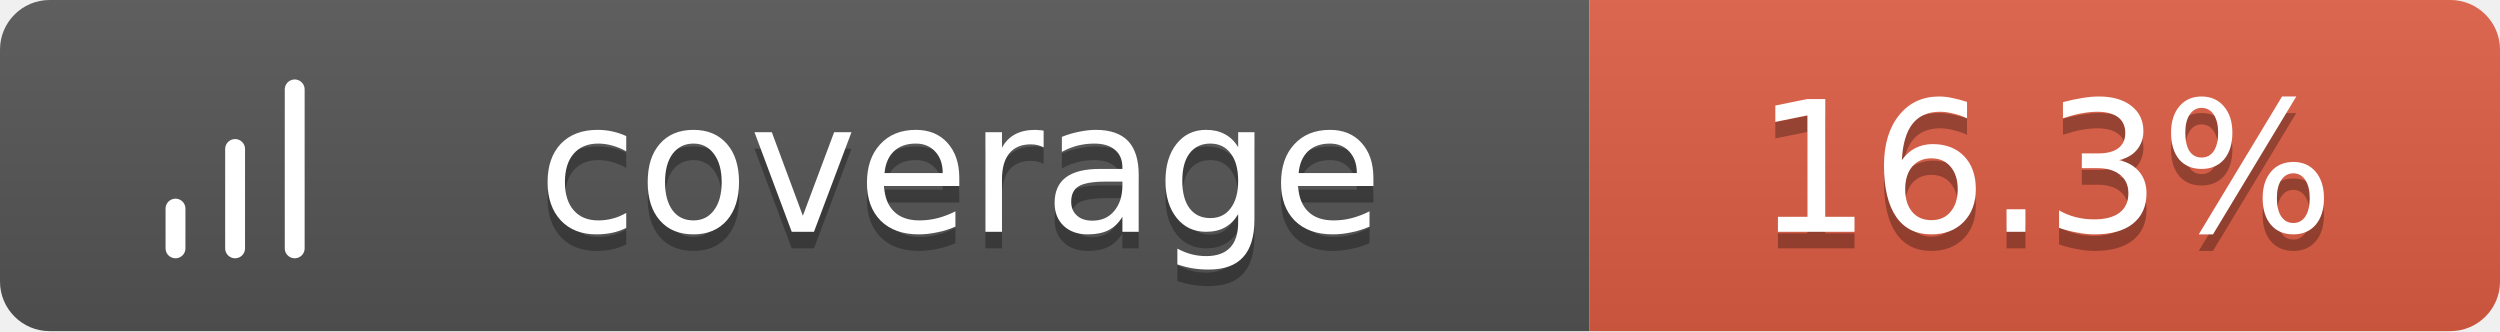
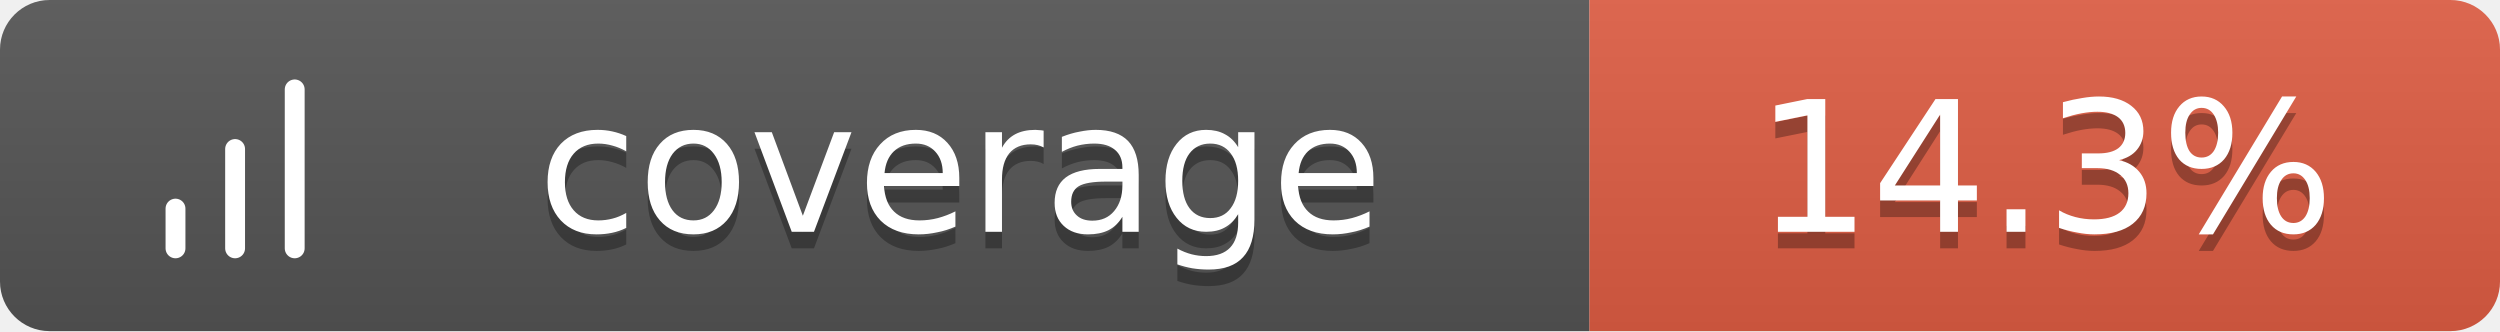
<svg xmlns="http://www.w3.org/2000/svg" width="151" height="20">
  <linearGradient id="b" x2="0" y2="100%">
    <stop offset="0" stop-color="#bbb" stop-opacity=".1" />
    <stop offset="1" stop-opacity=".1" />
  </linearGradient>
  <clipPath id="a">
    <rect width="151" height="20" rx="3" fill="#fff" />
  </clipPath>
  <g clip-path="url(#a)">
    <path fill="#555" d="M0 0h96v20H0z" />
    <path fill="#e05d44" d="M96 0h55v20H96z" />
    <path fill="url(#b)" d="M0 0h151v20H0z" />
  </g>
  <g fill="#fff" text-anchor="middle" font-family="Verdana,Geneva,DejaVu Sans,sans-serif" text-rendering="geometricPrecision" font-size="11">
    <g transform="translate(7, 3) scale(0.6)">
      <path d="M12 20V10M18 20V4M6 20v-4" stroke="#fff" stroke-width="2" stroke-linecap="round" stroke-linejoin="round" fill="none" />
    </g>
    <text x="58.0" y="15" fill="#010101" fill-opacity=".3">coverage</text>
    <text x="58.0" y="14">coverage</text>
-     <text x="123.5" y="15" fill="#010101" fill-opacity=".3">16.3%</text>
-     <text x="123.5" y="14">16.3%</text>
+     <text x="123.5" y="15" fill="#010101" fill-opacity=".3">14.3%</text>
+     <text x="123.5" y="14">14.3%</text>
  </g>
</svg>
